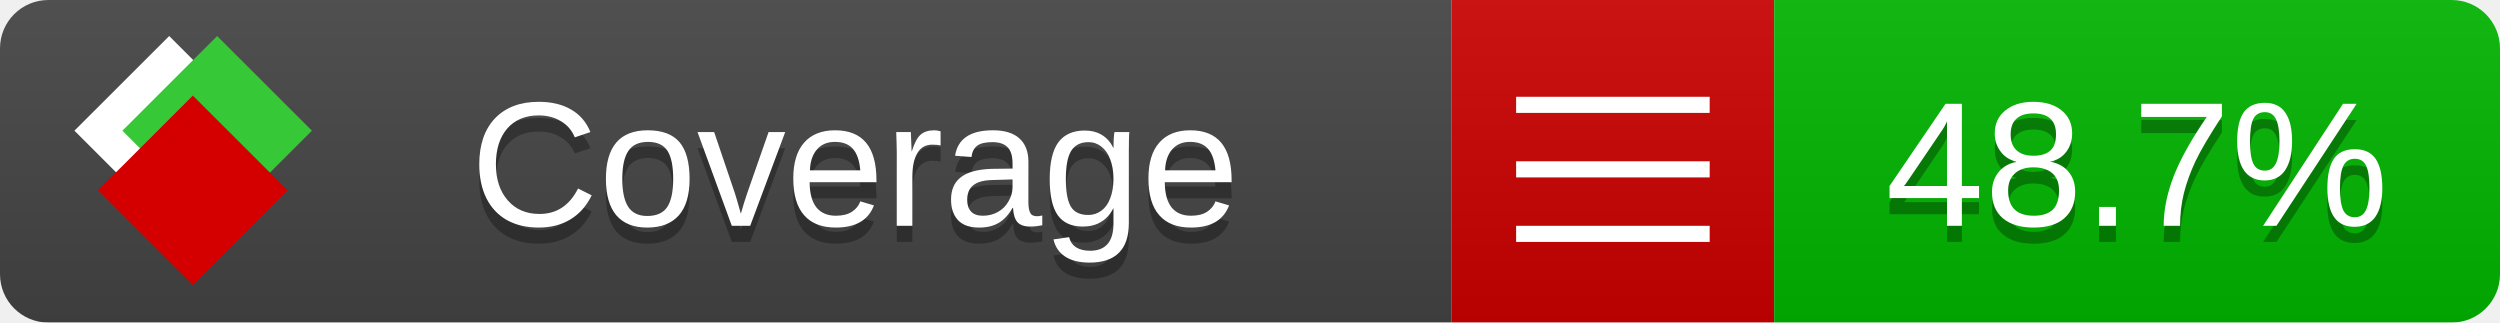
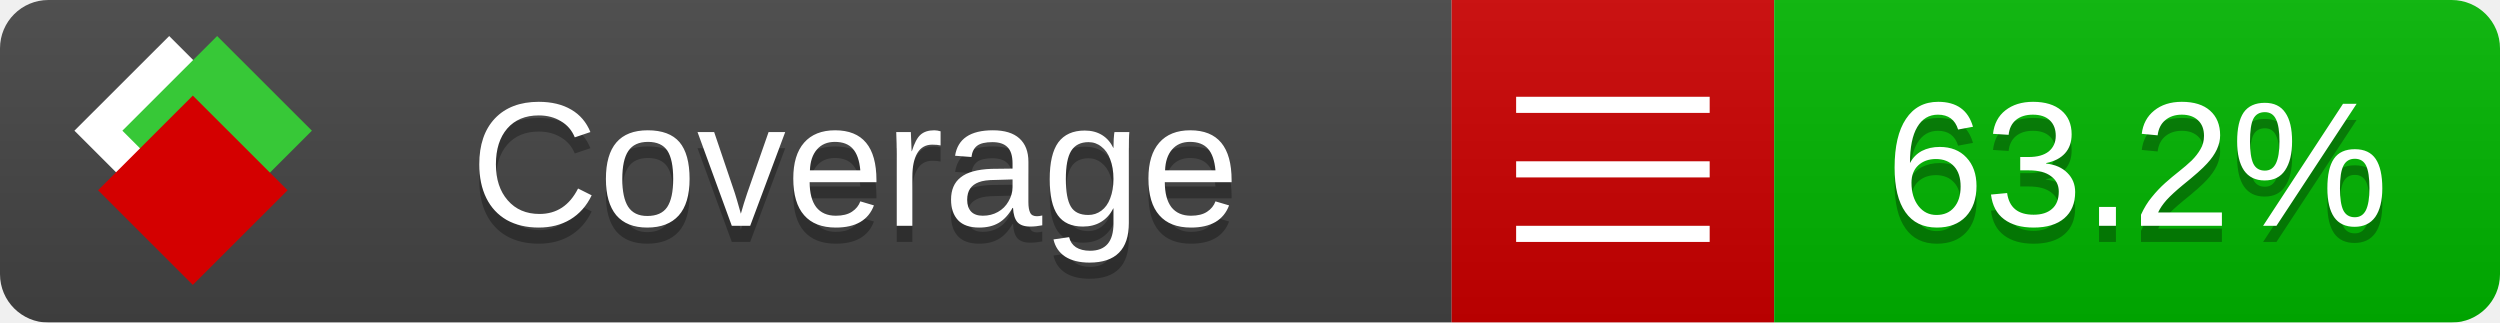
<svg xmlns="http://www.w3.org/2000/svg" xmlns:xlink="http://www.w3.org/1999/xlink" width="155" height="20">
  <style type="text/css">
          
            @keyframes fade1 {
                0% { visibility: visible; opacity: 1; }
               23% { visibility: visible; opacity: 1; }
               25% { visibility: hidden; opacity: 0; }
               48% { visibility: hidden; opacity: 0; }
               50% { visibility: hidden; opacity: 0; }
               73% { visibility: hidden; opacity: 0; }
               75% { visibility: hidden; opacity: 0; }
               98% { visibility: hidden; opacity: 0; }
              100% { visibility: visible; opacity: 1; }
            }
            @keyframes fade2 {
                0% { visibility: hidden; opacity: 0; }
               23% { visibility: hidden; opacity: 0; }
               25% { visibility: visible; opacity: 1; }
               48% { visibility: visible; opacity: 1; }
               50% { visibility: hidden; opacity: 0; }
               73% { visibility: hidden; opacity: 0; }
               75% { visibility: hidden; opacity: 0; }
               98% { visibility: hidden; opacity: 0; }
              100% { visibility: hidden; opacity: 0; }
            }
            @keyframes fade3 {
                0% { visibility: hidden; opacity: 0; }
               23% { visibility: hidden; opacity: 0; }
               25% { visibility: hidden; opacity: 0; }
               48% { visibility: hidden; opacity: 0; }
               50% { visibility: visible; opacity: 1; }
               73% { visibility: visible; opacity: 1; }
               75% { visibility: hidden; opacity: 0; }
               98% { visibility: hidden; opacity: 0; }
              100% { visibility: hidden; opacity: 0; }
            }
            @keyframes fade4 {
                0% { visibility: hidden; opacity: 0; }
               23% { visibility: hidden; opacity: 0; }
               25% { visibility: hidden; opacity: 0; }
               48% { visibility: hidden; opacity: 0; }
               50% { visibility: hidden; opacity: 0; }
               73% { visibility: hidden; opacity: 0; }
               75% { visibility: visible; opacity: 1; }
               98% { visibility: visible; opacity: 1; }
              100% { visibility: hidden; opacity: 0; }
            }
            .linecoverage {
                animation-duration: 15s;
                animation-name: fade1;
                animation-iteration-count: infinite;
            }
            .branchcoverage {
                animation-duration: 15s;
                animation-name: fade2;
                animation-iteration-count: infinite;
            }
            .methodcoverage {
                animation-duration: 15s;
                animation-name: fade3;
                animation-iteration-count: infinite;
            }
            .fullmethodcoverage {
                animation-duration: 15s;
                animation-name: fade4;
                animation-iteration-count: infinite;
            }
          
    </style>
  <defs>
    <linearGradient id="gradient" x2="0" y2="100%">
      <stop offset="0" stop-color="#bbb" stop-opacity=".1" />
      <stop offset="1" stop-opacity=".1" />
    </linearGradient>
    <linearGradient id="c">
      <stop offset="0" stop-color="#d40000" />
      <stop offset="1" stop-color="#ff2a2a" />
    </linearGradient>
    <linearGradient id="a">
      <stop offset="0" stop-color="#e0e0de" />
      <stop offset="1" stop-color="#fff" />
    </linearGradient>
    <linearGradient id="b">
      <stop offset="0" stop-color="#37c837" />
      <stop offset="1" stop-color="#217821" />
    </linearGradient>
    <linearGradient xlink:href="#a" id="e" x1="106.44" x2="69.96" y1="-11.96" y2="-46.84" gradientTransform="matrix(-.8426 -.00045 -.00045 -.8426 -94.27 -75.82)" gradientUnits="userSpaceOnUse" />
    <linearGradient xlink:href="#b" id="f" x1="56.19" x2="77.97" y1="-23.45" y2="10.62" gradientTransform="matrix(.8426 .00045 .00045 .8426 94.27 75.82)" gradientUnits="userSpaceOnUse" />
    <linearGradient xlink:href="#c" id="g" x1="79.98" x2="132.9" y1="10.79" y2="10.79" gradientTransform="matrix(.8426 .00045 .00045 .8426 94.27 75.82)" gradientUnits="userSpaceOnUse" />
    <mask id="mask">
      <rect width="155" height="20" rx="3" fill="#fff" />
    </mask>
    <g id="icon" transform="matrix(.04486 0 0 .04481 -.48 -.63)">
      <rect width="52.92" height="52.92" x="-109.72" y="-27.13" fill="url(#e)" transform="rotate(-135)" />
      <rect width="52.92" height="52.92" x="70.19" y="-39.18" fill="url(#f)" transform="rotate(45)" />
      <rect width="52.92" height="52.92" x="80.05" y="-15.74" fill="url(#g)" transform="rotate(45)" />
    </g>
  </defs>
  <g mask="url(#mask)">
    <rect x="0" y="0" width="90" height="20" fill="#444" />
    <rect x="90" y="0" width="20" height="20" fill="#c00" />
    <rect x="110" y="0" width="45" height="20" fill="#00B600" />
    <rect x="0" y="0" width="155" height="20" fill="url(#gradient)" />
  </g>
  <g>
    <path class="" stroke="#fff" d="M94 6.5 h12 M94 10.5 h12 M94 14.5 h12" />
  </g>
  <g fill="#fff" text-anchor="middle" font-family="Verdana,Arial,Geneva,sans-serif" font-size="11">
    <a xlink:href="https://github.com/danielpalme/ReportGenerator" target="_top">
      <use xlink:href="#icon" transform="translate(3,1) scale(3.5)" />
    </a>
    <text x="53" y="15" fill="#010101" fill-opacity=".3">Coverage</text>
    <text x="53" y="14" fill="#fff">Coverage</text>
-     <text class="" x="132.5" y="15" fill="#010101" fill-opacity=".3">48.7%</text>
-     <text class="" x="132.5" y="14">48.7%</text>
+     <text class="" x="132.5" y="15" fill="#010101" fill-opacity=".3">63.2%</text>
+     <text class="" x="132.5" y="14">63.2%</text>
  </g>
  <g>
    <rect class="" x="90" y="0" width="65" height="20" fill-opacity="0" />
  </g>
</svg>
